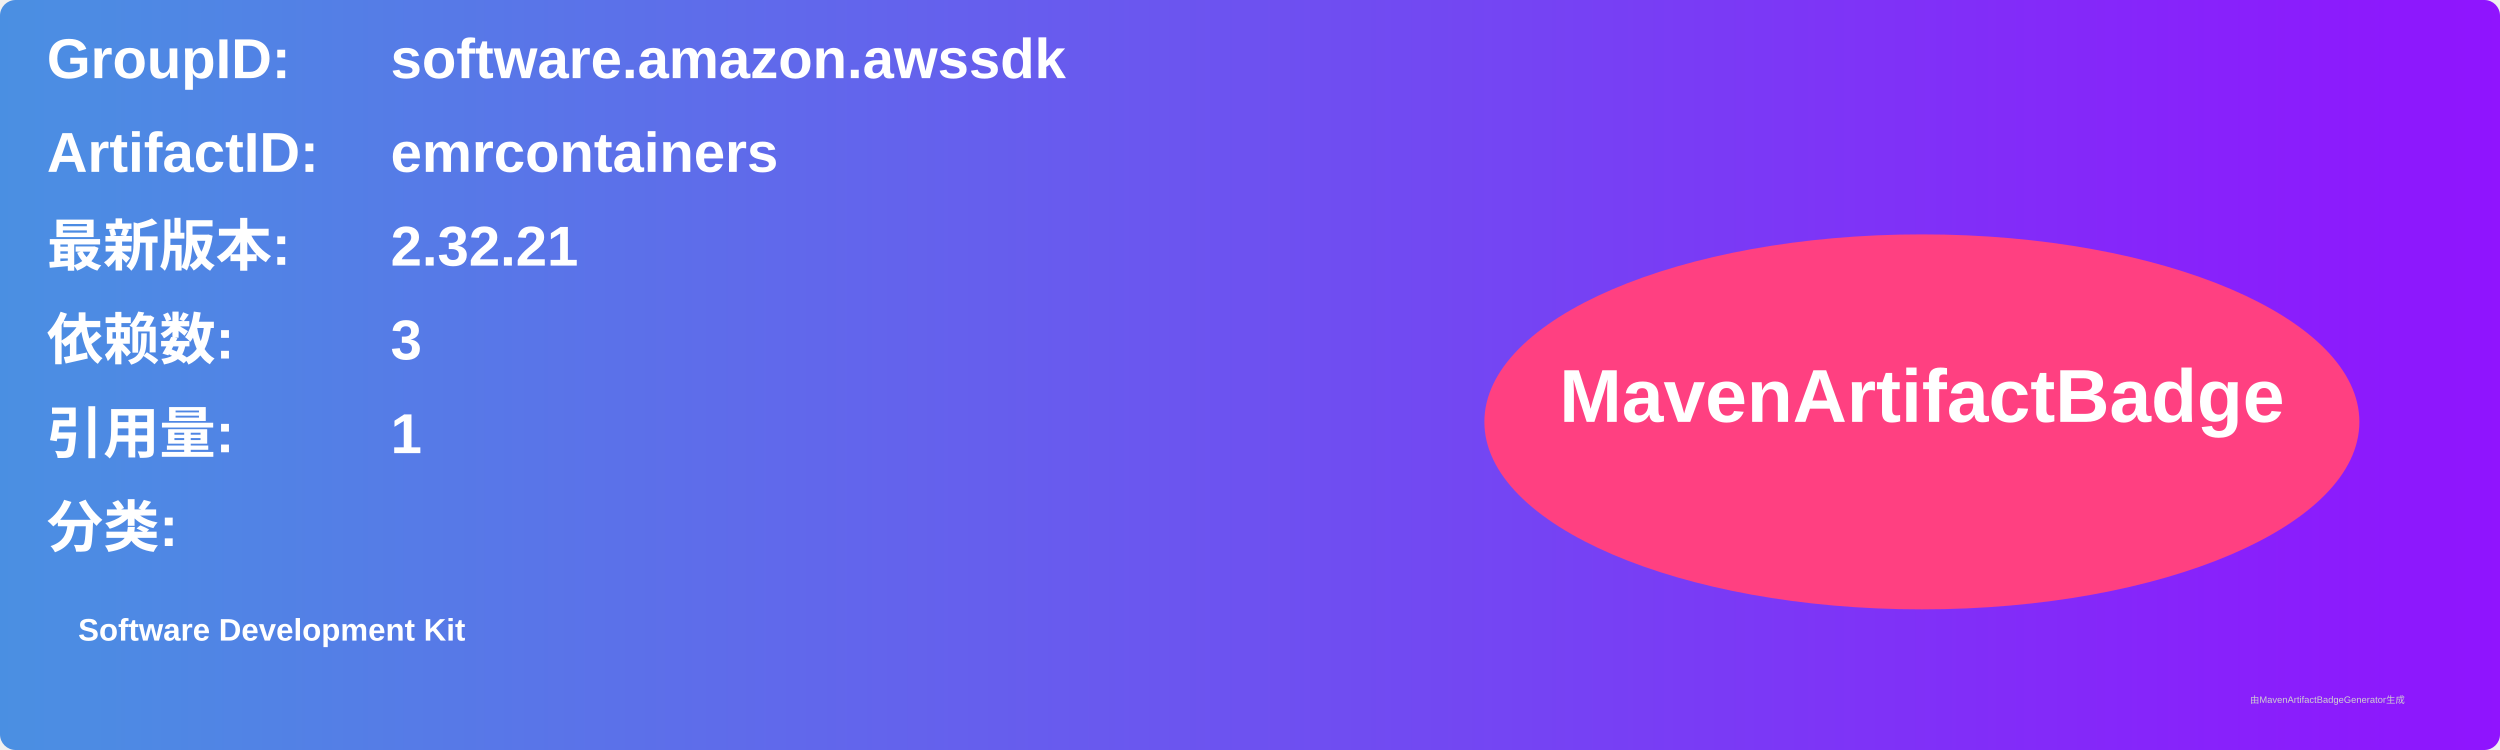
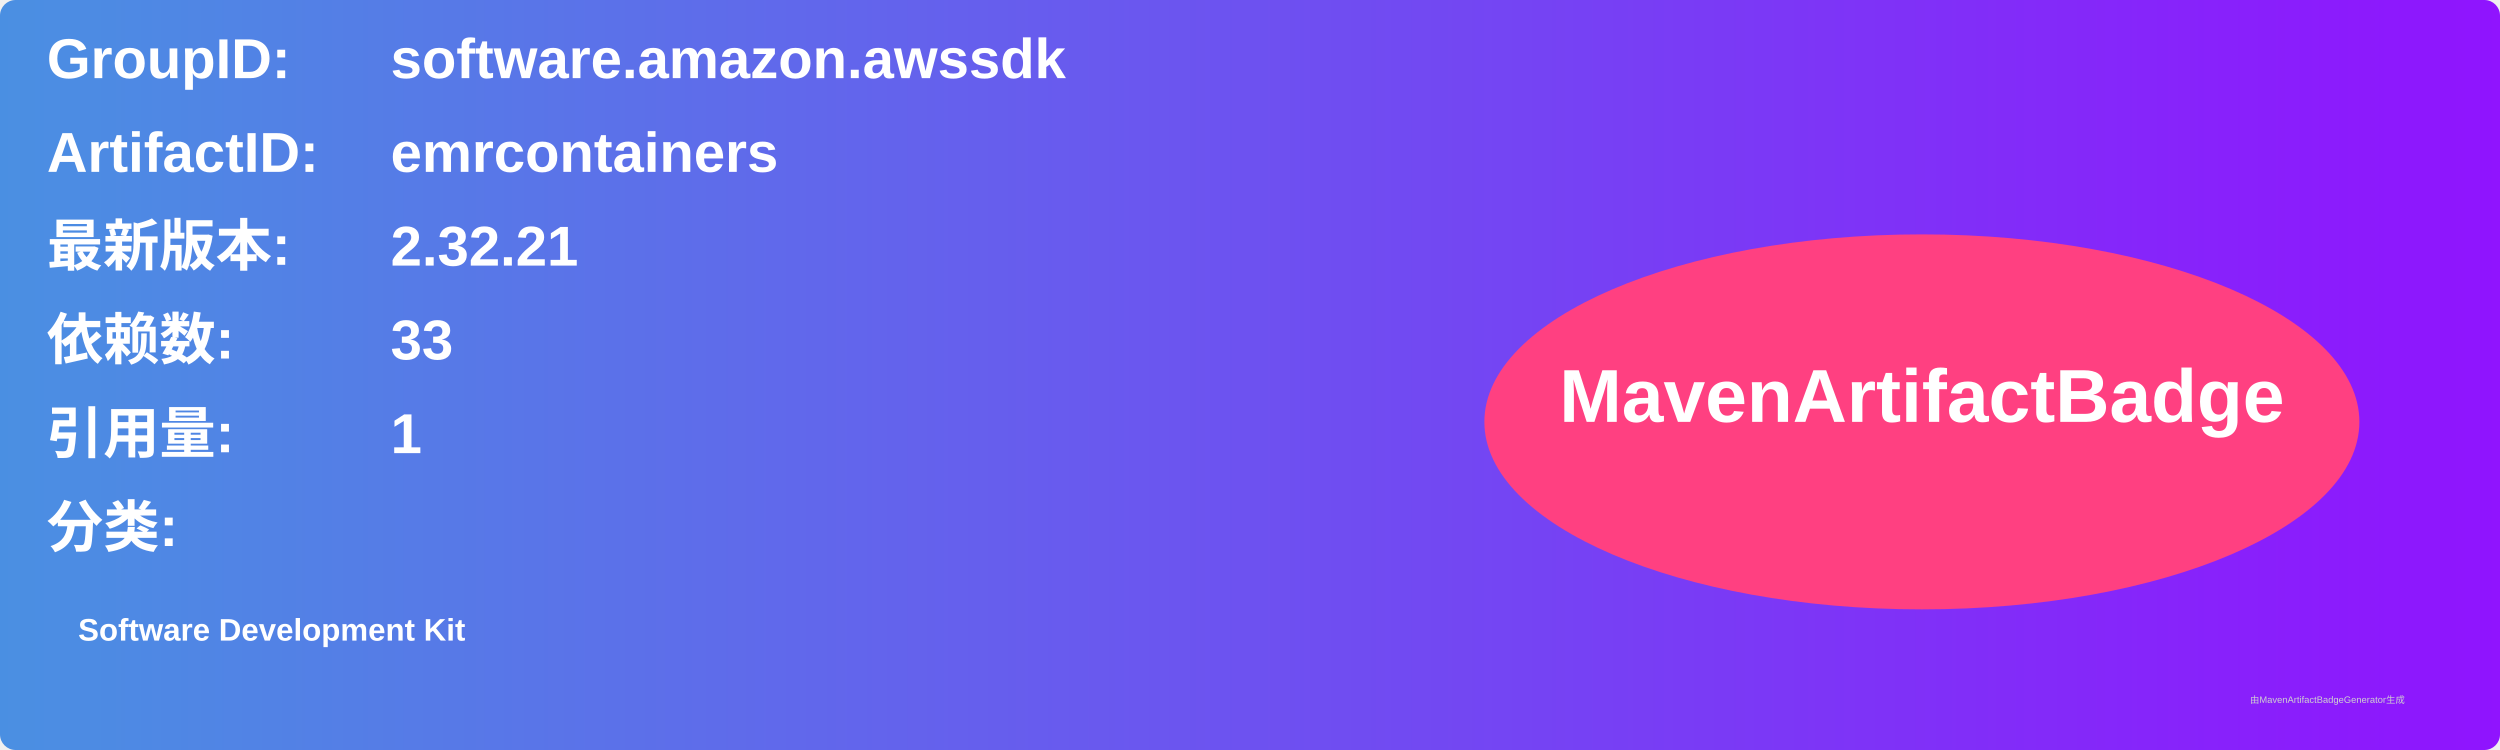
<svg xmlns="http://www.w3.org/2000/svg" width="800" height="240" viewBox="0 0 800 240">
  <linearGradient id="grad" x1="0%" y1="0%" x2="100%" y2="0%">
    <stop offset="0%" stop-color="#4a90e2" />
    <stop offset="100%" stop-color="#9013fe" />
  </linearGradient>
  <rect width="100%" height="100%" rx="5" ry="5" fill="url(#grad)" />
  <g transform="translate(15, 15)">
    <text x="0" y="10" font-family="Arial" font-size="18" fill="white" font-weight="bold" width="260">GroupID:</text>
    <text x="110" y="10" font-family="Arial" font-size="18" fill="white" font-weight="bold" width="460">software.amazon.awssdk</text>
    <text x="0" y="40" font-family="Arial" font-size="18" fill="white" font-weight="bold" width="260">ArtifactID:</text>
    <text x="110" y="40" font-family="Arial" font-size="18" fill="white" font-weight="bold" width="460">emrcontainers</text>
    <text x="0" y="70" font-family="Arial" font-size="18" fill="white" font-weight="bold">最新版本:</text>
    <text x="110" y="70" font-family="Arial" font-size="18" fill="white" font-weight="bold">
      <tspan font-weight="bold">2.32.21</tspan>
    </text>
    <text x="0" y="100" font-family="Arial" font-size="18" fill="white" font-weight="bold">依赖数: </text>
    <text x="110" y="100" font-family="Arial" font-size="18" fill="white">
-       <tspan font-weight="bold">3</tspan>
+       <tspan font-weight="bold">33</tspan>
    </text>
    <text x="0" y="130" font-family="Arial" font-size="18" fill="white" font-weight="bold">引用量: </text>
    <text x="110" y="130" font-family="Arial" font-size="18" fill="white">
      <tspan font-weight="bold">1</tspan>
    </text>
    <text x="0" y="160" font-family="Arial" font-size="18" fill="white" font-weight="bold">分类:</text>
    <text x="10" y="190" font-family="Arial" font-size="10" fill="white">
      <tspan font-weight="bold">Software Development Kit</tspan>
    </text>
    <ellipse cx="600" cy="120" rx="140" ry="60" fill="#ff4081" />
    <text x="600" y="120" text-anchor="middle" font-family="Arial" font-size="24" fill="white" font-weight="bold">MavenArtifactBadge</text>
  </g>
  <text x="720" y="225" font-family="Arial" font-size="3" fill="#d0d0d0">由MavenArtifactBadgeGenerator生成</text>
</svg>
